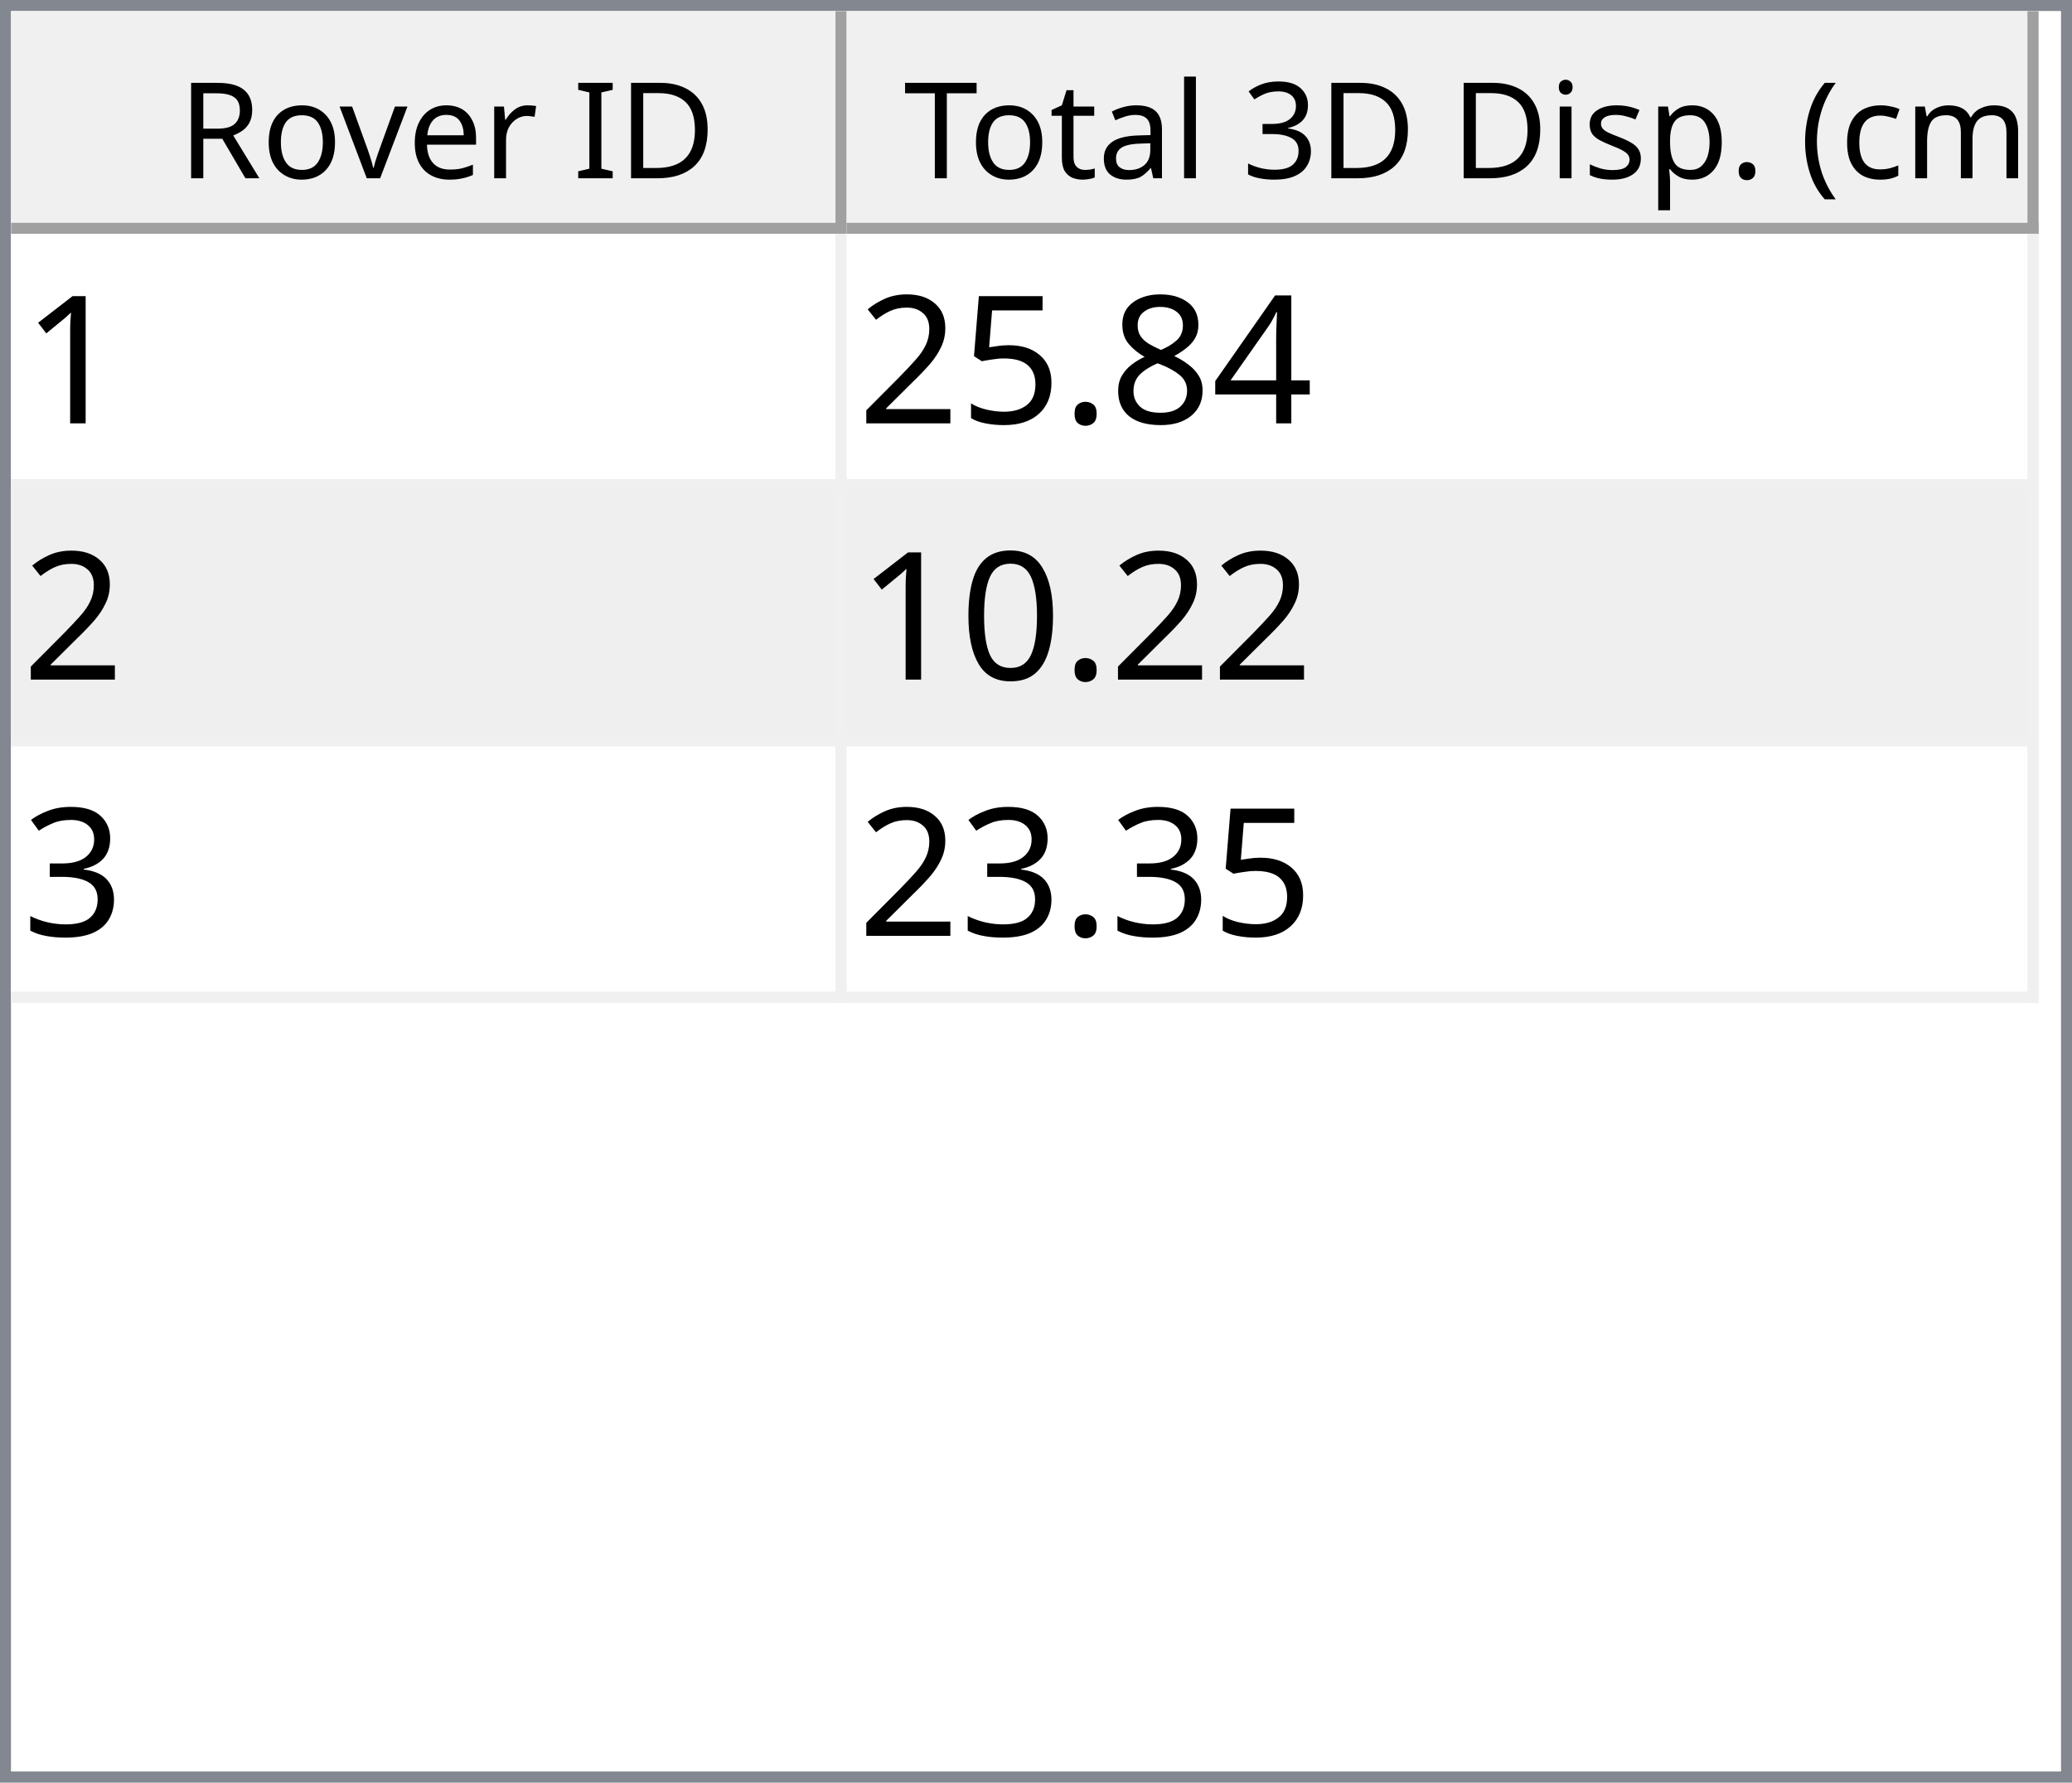
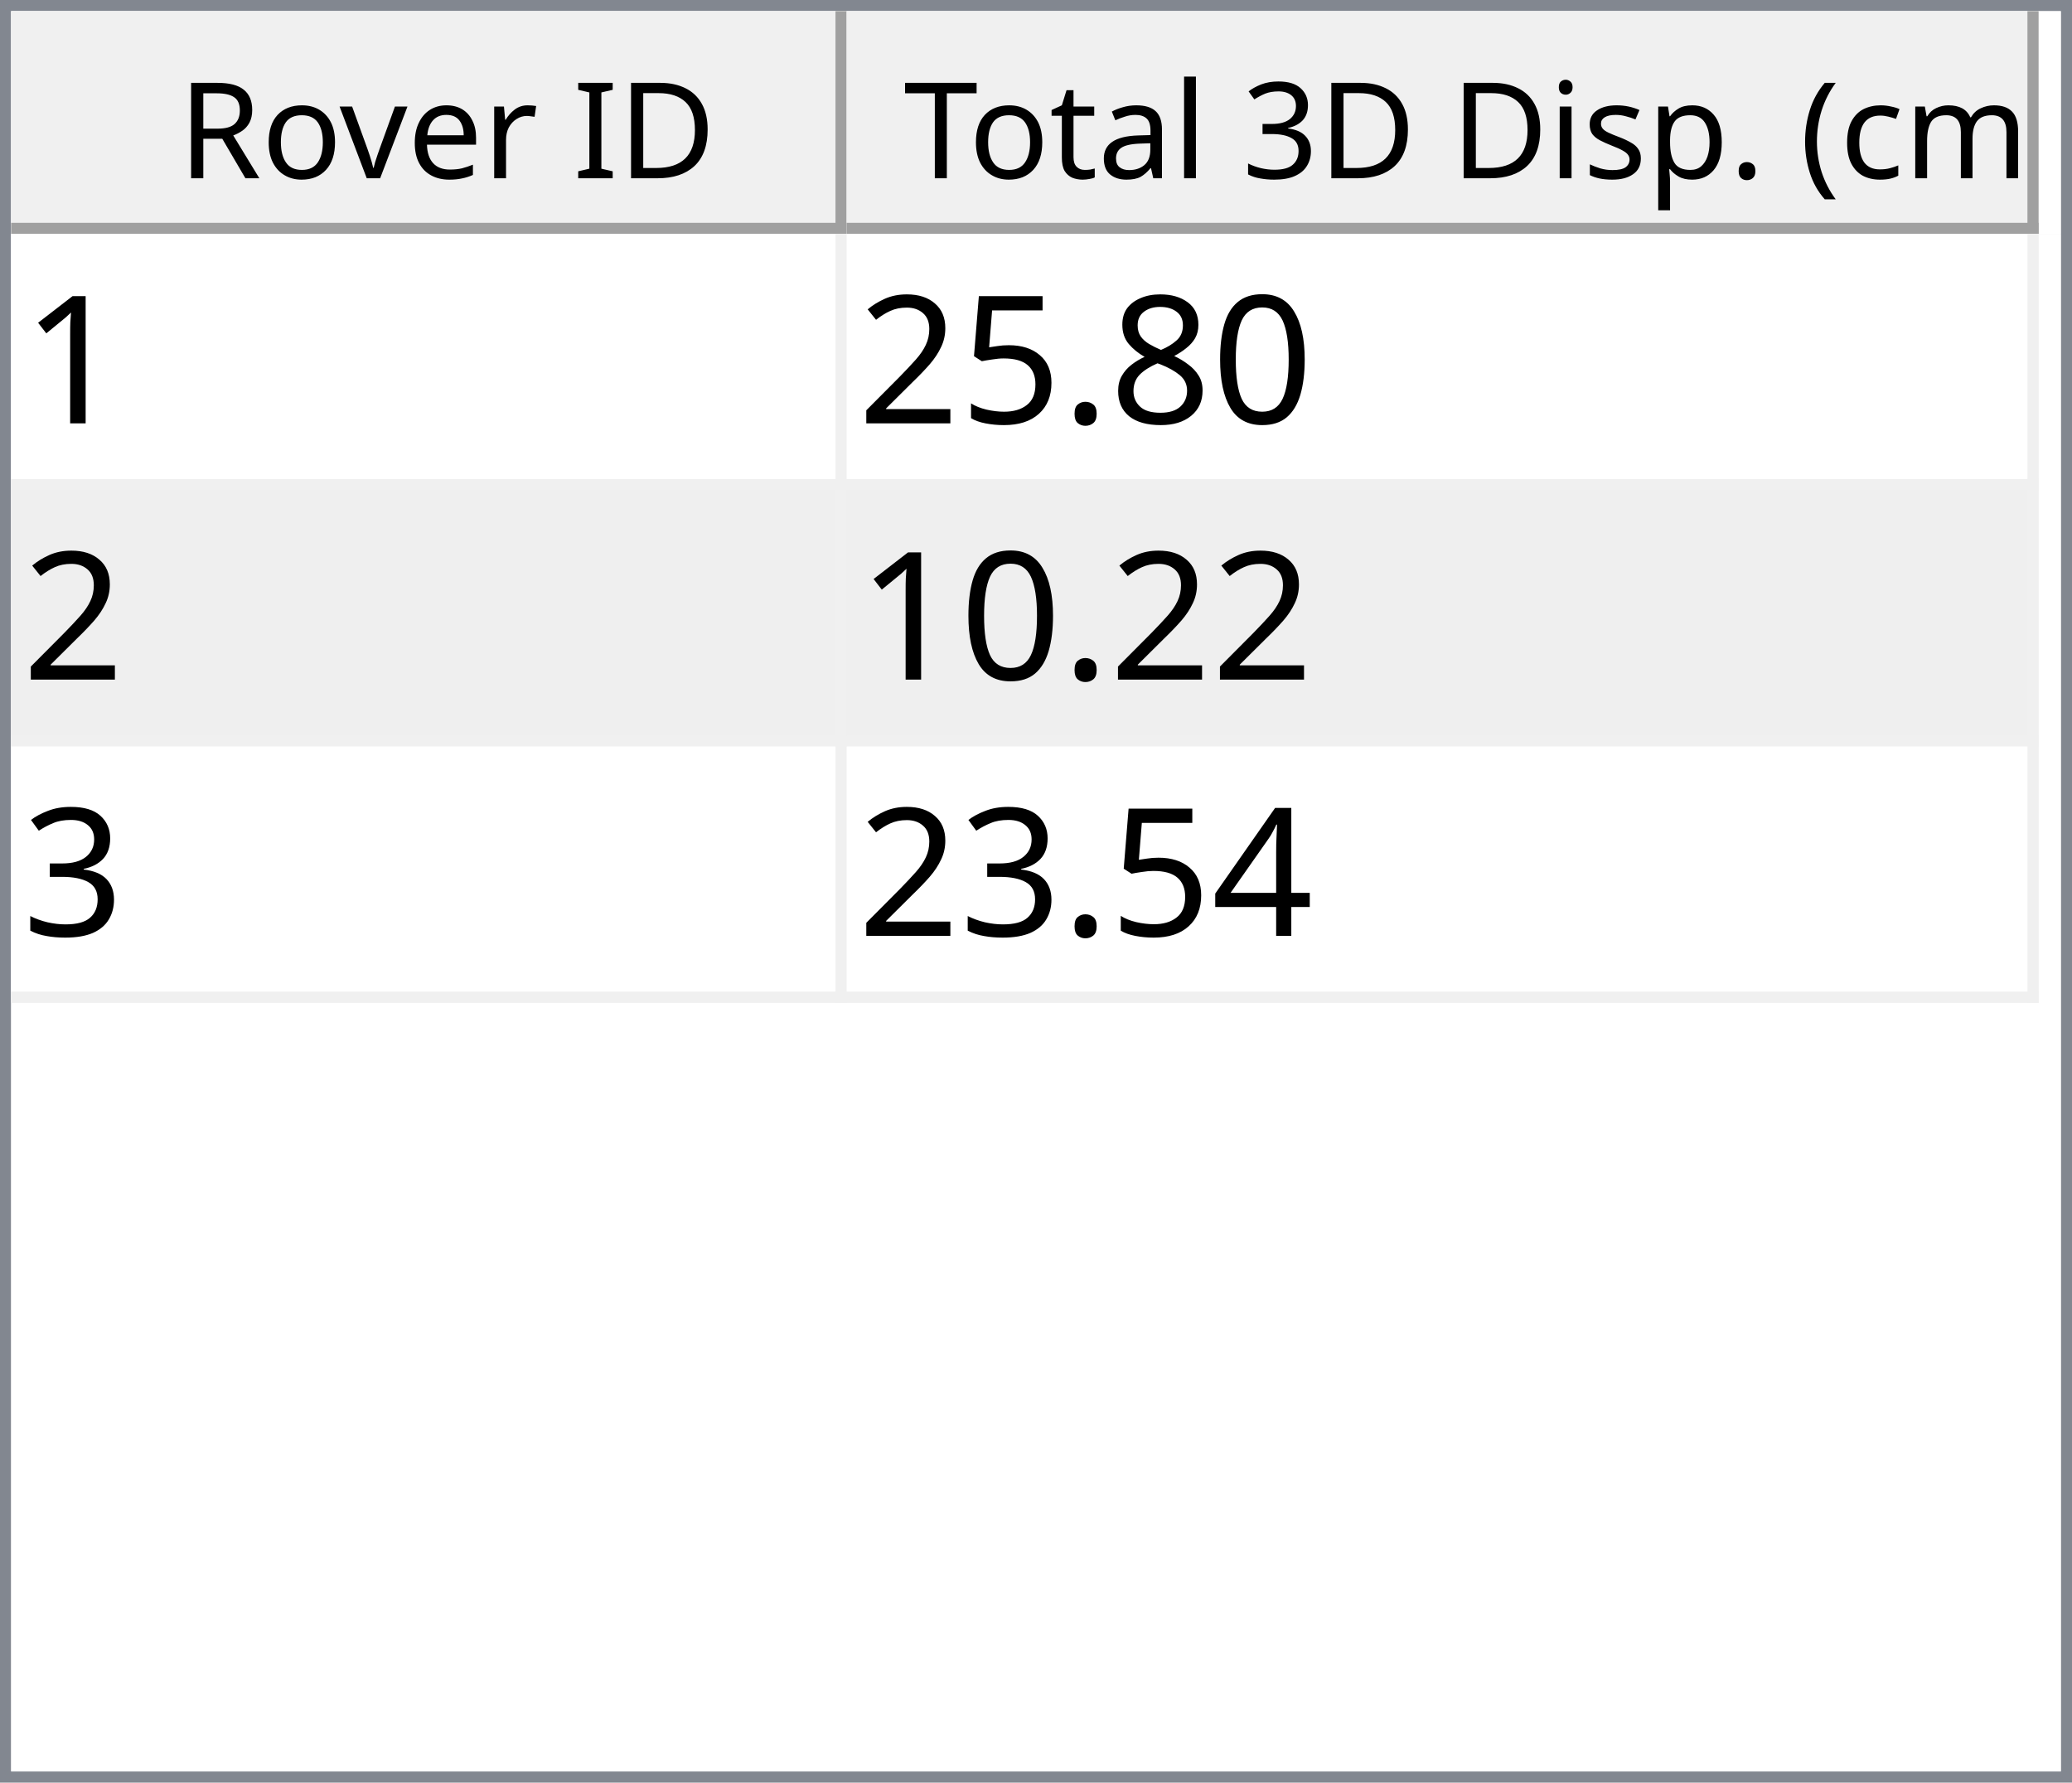
<svg xmlns="http://www.w3.org/2000/svg" style="fill-opacity:1; color-rendering:auto; color-interpolation:auto; text-rendering:auto; stroke:black; stroke-linecap:square; stroke-miterlimit:10; shape-rendering:auto; stroke-opacity:1; fill:black; stroke-dasharray:none; font-weight:normal; stroke-width:1; font-family:'Dialog'; font-style:normal; stroke-linejoin:miter; font-size:12px; stroke-dashoffset:0; image-rendering:auto;" width="186" height="160">
  <defs id="genericDefs" />
  <g>
    <defs id="defs1">
      <clipPath clipPathUnits="userSpaceOnUse" id="clipPath1">
        <path d="M0 0 L186 0 L186 160 L0 160 L0 0 Z" />
      </clipPath>
      <clipPath clipPathUnits="userSpaceOnUse" id="clipPath2">
        <path d="M0 0 L0 160 L186 160 L186 0 Z" />
      </clipPath>
      <clipPath clipPathUnits="userSpaceOnUse" id="clipPath3">
        <path d="M0 0 L0 20 L184 20 L184 0 Z" />
      </clipPath>
      <clipPath clipPathUnits="userSpaceOnUse" id="clipPath4">
        <path d="M0 0 L0 20 L75 20 L75 0 Z" />
      </clipPath>
      <clipPath clipPathUnits="userSpaceOnUse" id="clipPath5">
        <path d="M1 1 L1 19 L74 19 L74 1 Z" />
      </clipPath>
      <clipPath clipPathUnits="userSpaceOnUse" id="clipPath6">
        <path d="M0 0 L0 18 L73 18 L73 0 Z" />
      </clipPath>
      <clipPath clipPathUnits="userSpaceOnUse" id="clipPath7">
        <path d="M-0.5 -0.5 L-0.5 19.5 L74.5 19.5 L74.5 -0.5 Z" />
      </clipPath>
      <clipPath clipPathUnits="userSpaceOnUse" id="clipPath8">
        <path d="M0 0 L0 20 L107 20 L107 0 Z" />
      </clipPath>
      <clipPath clipPathUnits="userSpaceOnUse" id="clipPath9">
        <path d="M1 1 L1 19 L106 19 L106 1 Z" />
      </clipPath>
      <clipPath clipPathUnits="userSpaceOnUse" id="clipPath10">
        <path d="M0 0 L0 18 L105 18 L105 0 Z" />
      </clipPath>
      <clipPath clipPathUnits="userSpaceOnUse" id="clipPath11">
        <path d="M-0.5 -0.5 L-0.5 19.5 L106.5 19.5 L106.5 -0.5 Z" />
      </clipPath>
      <clipPath clipPathUnits="userSpaceOnUse" id="clipPath12">
        <path d="M0 0 L0 138 L184 138 L184 0 Z" />
      </clipPath>
      <clipPath clipPathUnits="userSpaceOnUse" id="clipPath13">
        <path d="M0 0 L0 69 L182 69 L182 0 Z" />
      </clipPath>
      <clipPath clipPathUnits="userSpaceOnUse" id="clipPath14">
        <path d="M-0.5 -0.5 L-0.5 68.5 L181.5 68.5 L181.5 -0.5 Z" />
      </clipPath>
      <clipPath clipPathUnits="userSpaceOnUse" id="clipPath15">
        <path d="M0 0 L0 22 L74 22 L74 0 Z" />
      </clipPath>
      <clipPath clipPathUnits="userSpaceOnUse" id="clipPath16">
        <path d="M0 0 L0 22 L106 22 L106 0 Z" />
      </clipPath>
      <font horiz-adv-x="64.551" id="font1">
        <font-face ascent="107.91" descent="25.098" units-per-em="100" style="font-style:normal; font-family:Segoe UI; font-weight:normal;" />
        <missing-glyph horiz-adv-x="64.551" d="M8.109 0 L8.109 68.266 L56.453 68.266 L56.453 0 L8.109 0 ZM15.328 7.234 L49.219 7.234 L49.219 61.031 L15.328 61.031 L15.328 7.234 Z" />
        <glyph unicode="D" horiz-adv-x="70.117" d="M9.188 0 L9.188 70.016 L28.516 70.016 Q65.531 70.016 65.531 35.891 Q65.531 19.672 55.25 9.836 Q44.969 0 27.734 0 L9.188 0 ZM17.391 62.594 L17.391 7.422 L27.828 7.422 Q41.609 7.422 49.273 14.797 Q56.938 22.172 56.938 35.688 Q56.938 62.594 28.328 62.594 L17.391 62.594 Z" />
        <glyph unicode="I" horiz-adv-x="26.611" d="M17.391 0 L9.188 0 L9.188 70.016 L17.391 70.016 L17.391 0 Z" />
        <glyph unicode=" " horiz-adv-x="27.393" d="" />
        <glyph unicode="r" horiz-adv-x="34.766" d="M34.188 41.891 Q32.078 43.5 28.125 43.5 Q23 43.5 19.555 38.672 Q16.109 33.844 16.109 25.484 L16.109 0 L8.109 0 L8.109 50 L16.109 50 L16.109 39.703 L16.312 39.703 Q18.016 44.969 21.531 47.922 Q25.047 50.875 29.391 50.875 Q32.516 50.875 34.188 50.203 L34.188 41.891 Z" />
        <glyph unicode="e" horiz-adv-x="52.295" d="M48.297 23 L12.984 23 Q13.188 14.656 17.484 10.109 Q21.781 5.562 29.297 5.562 Q37.75 5.562 44.828 11.141 L44.828 3.609 Q38.234 -1.172 27.391 -1.172 Q16.797 -1.172 10.742 5.641 Q4.688 12.453 4.688 24.812 Q4.688 36.469 11.305 43.82 Q17.922 51.172 27.734 51.172 Q37.547 51.172 42.922 44.828 Q48.297 38.484 48.297 27.203 L48.297 23 ZM40.094 29.781 Q40.047 36.719 36.75 40.578 Q33.453 44.438 27.594 44.438 Q21.922 44.438 17.969 40.383 Q14.016 36.328 13.094 29.781 L40.094 29.781 Z" />
        <glyph unicode="v" horiz-adv-x="47.9" d="M47.406 50 L27.484 0 L19.625 0 L0.688 50 L9.469 50 L22.172 13.672 Q23.578 9.672 23.922 6.688 L24.125 6.688 Q24.609 10.453 25.688 13.484 L38.969 50 L47.406 50 Z" />
        <glyph unicode="o" horiz-adv-x="58.594" d="M29 -1.172 Q17.922 -1.172 11.305 5.836 Q4.688 12.844 4.688 24.422 Q4.688 37.016 11.57 44.094 Q18.453 51.172 30.172 51.172 Q41.359 51.172 47.633 44.289 Q53.906 37.406 53.906 25.203 Q53.906 13.234 47.141 6.031 Q40.375 -1.172 29 -1.172 ZM29.594 44.438 Q21.875 44.438 17.383 39.188 Q12.891 33.938 12.891 24.703 Q12.891 15.828 17.43 10.695 Q21.969 5.562 29.594 5.562 Q37.359 5.562 41.531 10.594 Q45.703 15.625 45.703 24.906 Q45.703 34.281 41.531 39.359 Q37.359 44.438 29.594 44.438 Z" />
        <glyph unicode="R" horiz-adv-x="59.814" d="M59.375 0 L49.609 0 L37.891 19.625 Q36.281 22.359 34.766 24.289 Q33.25 26.219 31.664 27.438 Q30.078 28.656 28.25 29.219 Q26.422 29.781 24.125 29.781 L17.391 29.781 L17.391 0 L9.188 0 L9.188 70.016 L30.078 70.016 Q34.672 70.016 38.555 68.867 Q42.438 67.719 45.289 65.375 Q48.141 63.031 49.758 59.547 Q51.375 56.062 51.375 51.375 Q51.375 47.703 50.273 44.656 Q49.172 41.609 47.148 39.211 Q45.125 36.812 42.266 35.133 Q39.406 33.453 35.844 32.516 L35.844 32.328 Q37.594 31.547 38.891 30.547 Q40.188 29.547 41.359 28.18 Q42.531 26.812 43.68 25.078 Q44.828 23.344 46.234 21.047 L59.375 0 ZM17.391 62.594 L17.391 37.203 L28.516 37.203 Q31.594 37.203 34.203 38.133 Q36.812 39.062 38.719 40.797 Q40.625 42.531 41.703 45.047 Q42.781 47.562 42.781 50.688 Q42.781 56.297 39.141 59.445 Q35.5 62.594 28.609 62.594 L17.391 62.594 Z" />
        <glyph unicode=")" horiz-adv-x="30.176" d="M8.297 -15.922 L1.172 -15.922 Q16.406 2.344 16.406 26.812 Q16.406 51.469 1.078 70.016 L8.297 70.016 Q23.531 52.156 23.531 26.703 Q23.531 1.375 8.297 -15.922 Z" />
        <glyph unicode="m" horiz-adv-x="86.133" d="M79.109 0 L71.094 0 L71.094 28.719 Q71.094 37.016 68.531 40.727 Q65.969 44.438 59.906 44.438 Q54.781 44.438 51.195 39.75 Q47.609 35.062 47.609 28.516 L47.609 0 L39.594 0 L39.594 29.688 Q39.594 44.438 28.219 44.438 Q22.953 44.438 19.531 40.016 Q16.109 35.594 16.109 28.516 L16.109 0 L8.109 0 L8.109 50 L16.109 50 L16.109 42.094 L16.312 42.094 Q21.625 51.172 31.844 51.172 Q36.969 51.172 40.773 48.312 Q44.578 45.453 46 40.828 Q51.562 51.172 62.594 51.172 Q79.109 51.172 79.109 30.812 L79.109 0 Z" />
        <glyph unicode="c" horiz-adv-x="46.191" d="M42.188 2.297 Q36.422 -1.172 28.516 -1.172 Q17.828 -1.172 11.258 5.789 Q4.688 12.75 4.688 23.828 Q4.688 36.188 11.766 43.68 Q18.844 51.172 30.672 51.172 Q37.25 51.172 42.281 48.734 L42.281 40.531 Q36.719 44.438 30.375 44.438 Q22.703 44.438 17.797 38.945 Q12.891 33.453 12.891 24.516 Q12.891 15.719 17.508 10.641 Q22.125 5.562 29.891 5.562 Q36.422 5.562 42.188 9.906 L42.188 2.297 Z" />
        <glyph unicode="(" horiz-adv-x="30.176" d="M29.109 -15.922 L21.969 -15.922 Q6.844 1.375 6.844 26.703 Q6.844 52.156 21.969 70.016 L29.203 70.016 Q13.875 51.469 13.875 26.812 Q13.875 2.344 29.109 -15.922 Z" />
        <glyph unicode="." horiz-adv-x="21.68" d="M10.891 -1.078 Q8.641 -1.078 7.055 0.539 Q5.469 2.156 5.469 4.391 Q5.469 6.641 7.055 8.273 Q8.641 9.906 10.891 9.906 Q13.188 9.906 14.797 8.273 Q16.406 6.641 16.406 4.391 Q16.406 2.156 14.797 0.539 Q13.188 -1.078 10.891 -1.078 Z" />
        <glyph unicode="p" horiz-adv-x="58.789" d="M16.312 7.234 L16.109 7.234 L16.109 -23 L8.109 -23 L8.109 50 L16.109 50 L16.109 41.219 L16.312 41.219 Q22.219 51.172 33.594 51.172 Q43.266 51.172 48.688 44.461 Q54.109 37.75 54.109 26.469 Q54.109 13.922 48 6.375 Q41.891 -1.172 31.297 -1.172 Q21.578 -1.172 16.312 7.234 ZM16.109 27.391 L16.109 20.406 Q16.109 14.203 20.141 9.883 Q24.172 5.562 30.375 5.562 Q37.641 5.562 41.773 11.133 Q45.906 16.703 45.906 26.609 Q45.906 34.969 42.047 39.703 Q38.188 44.438 31.594 44.438 Q24.609 44.438 20.359 39.578 Q16.109 34.719 16.109 27.391 Z" />
        <glyph unicode="s" horiz-adv-x="42.432" d="M5.078 1.812 L5.078 10.406 Q11.625 5.562 19.484 5.562 Q30.031 5.562 30.031 12.594 Q30.031 14.594 29.125 15.992 Q28.219 17.391 26.68 18.461 Q25.141 19.531 23.07 20.383 Q21 21.234 18.609 22.172 Q15.281 23.484 12.766 24.828 Q10.25 26.172 8.57 27.859 Q6.891 29.547 6.031 31.695 Q5.172 33.844 5.172 36.719 Q5.172 40.234 6.789 42.945 Q8.406 45.656 11.086 47.484 Q13.766 49.312 17.211 50.242 Q20.656 51.172 24.312 51.172 Q30.812 51.172 35.938 48.922 L35.938 40.828 Q30.422 44.438 23.25 44.438 Q21 44.438 19.195 43.922 Q17.391 43.406 16.094 42.477 Q14.797 41.547 14.086 40.258 Q13.375 38.969 13.375 37.406 Q13.375 35.453 14.086 34.133 Q14.797 32.812 16.164 31.789 Q17.531 30.766 19.484 29.938 Q21.438 29.109 23.922 28.125 Q27.25 26.859 29.883 25.516 Q32.516 24.172 34.375 22.484 Q36.234 20.797 37.234 18.602 Q38.234 16.406 38.234 13.375 Q38.234 9.672 36.602 6.938 Q34.969 4.203 32.234 2.398 Q29.5 0.594 25.93 -0.289 Q22.359 -1.172 18.453 -1.172 Q10.75 -1.172 5.078 1.812 Z" />
        <glyph unicode="i" horiz-adv-x="24.219" d="M12.203 62.703 Q10.062 62.703 8.547 64.164 Q7.031 65.625 7.031 67.875 Q7.031 70.125 8.547 71.609 Q10.062 73.094 12.203 73.094 Q14.406 73.094 15.945 71.609 Q17.484 70.125 17.484 67.875 Q17.484 65.719 15.945 64.211 Q14.406 62.703 12.203 62.703 ZM16.109 0 L8.109 0 L8.109 50 L16.109 50 L16.109 0 Z" />
        <glyph unicode="3" horiz-adv-x="53.906" d="M46.531 19.828 Q46.531 15.094 44.75 11.211 Q42.969 7.328 39.719 4.57 Q36.469 1.812 31.93 0.297 Q27.391 -1.219 21.922 -1.219 Q11.922 -1.219 6 2.594 L6 11.188 Q13.094 5.609 22.219 5.609 Q25.875 5.609 28.828 6.539 Q31.781 7.469 33.906 9.227 Q36.031 10.984 37.18 13.477 Q38.328 15.969 38.328 19.094 Q38.328 32.812 18.797 32.812 L12.984 32.812 L12.984 39.594 L18.5 39.594 Q35.797 39.594 35.797 52.484 Q35.797 64.406 22.609 64.406 Q15.188 64.406 8.688 59.422 L8.688 67.188 Q15.375 71.188 24.609 71.188 Q29 71.188 32.57 69.969 Q36.141 68.75 38.68 66.555 Q41.219 64.359 42.609 61.281 Q44 58.203 44 54.5 Q44 40.672 30.031 36.719 L30.031 36.531 Q33.594 36.141 36.625 34.797 Q39.656 33.453 41.852 31.305 Q44.047 29.156 45.289 26.25 Q46.531 23.344 46.531 19.828 Z" />
        <glyph unicode="l" horiz-adv-x="24.219" d="M16.109 0 L8.109 0 L8.109 74.031 L16.109 74.031 L16.109 0 Z" />
        <glyph unicode="a" horiz-adv-x="50.879" d="M43.891 0 L35.891 0 L35.891 7.812 L35.688 7.812 Q30.469 -1.172 20.312 -1.172 Q12.844 -1.172 8.617 2.781 Q4.391 6.734 4.391 13.281 Q4.391 27.297 20.906 29.594 L35.891 31.688 Q35.891 44.438 25.594 44.438 Q16.547 44.438 9.281 38.281 L9.281 46.484 Q16.656 51.172 26.266 51.172 Q43.891 51.172 43.891 32.516 L43.891 0 ZM35.891 25.297 L23.828 23.641 Q18.266 22.859 15.43 20.875 Q12.594 18.891 12.594 13.875 Q12.594 10.203 15.211 7.883 Q17.828 5.562 22.172 5.562 Q28.125 5.562 32.008 9.742 Q35.891 13.922 35.891 20.312 L35.891 25.297 Z" />
        <glyph unicode="t" horiz-adv-x="33.887" d="M31.297 0.484 Q28.469 -1.078 23.828 -1.078 Q10.688 -1.078 10.688 13.578 L10.688 43.172 L2.094 43.172 L2.094 50 L10.688 50 L10.688 62.203 L18.703 64.797 L18.703 50 L31.297 50 L31.297 43.172 L18.703 43.172 L18.703 14.984 Q18.703 9.969 20.414 7.82 Q22.125 5.672 26.078 5.672 Q29.109 5.672 31.297 7.328 L31.297 0.484 Z" />
        <glyph unicode="T" horiz-adv-x="52.393" d="M50.594 62.594 L30.375 62.594 L30.375 0 L22.172 0 L22.172 62.594 L2 62.594 L2 70.016 L50.594 70.016 L50.594 62.594 Z" />
      </font>
      <font horiz-adv-x="75.0" id="font2">
        <font-face ascent="100.537" descent="21.973" units-per-em="100" style="font-style:normal; font-family:sans-serif; font-weight:normal;" />
        <missing-glyph horiz-adv-x="75.0" d="M12.5 0 L12.5 62.5 L62.5 62.5 L62.5 0 L12.5 0 ZM14.062 1.562 L60.938 1.562 L60.938 60.938 L14.062 60.938 L14.062 1.562 Z" />
        <glyph unicode="1" horiz-adv-x="55.615" d="M37.25 0 L28.469 0 L28.469 56 Q25.297 52.984 20.141 49.953 Q14.984 46.922 10.891 45.406 L10.891 53.906 Q18.266 57.375 23.781 62.305 Q29.297 67.234 31.594 71.875 L37.25 71.875 L37.25 0 Z" />
-         <glyph unicode="4" horiz-adv-x="55.615" d="M32.328 0 L32.328 17.141 L1.266 17.141 L1.266 25.203 L33.938 71.578 L41.109 71.578 L41.109 25.203 L50.781 25.203 L50.781 17.141 L41.109 17.141 L41.109 0 L32.328 0 ZM32.328 25.203 L32.328 57.469 L9.906 25.203 L32.328 25.203 Z" />
+         <glyph unicode="0" horiz-adv-x="55.615" d="M4.156 35.297 Q4.156 48 6.766 55.742 Q9.375 63.484 14.523 67.68 Q19.672 71.875 27.484 71.875 Q33.25 71.875 37.594 69.555 Q41.938 67.234 44.773 62.867 Q47.609 58.5 49.219 52.227 Q50.828 45.953 50.828 35.297 Q50.828 22.703 48.242 14.969 Q45.656 7.234 40.508 3.008 Q35.359 -1.219 27.484 -1.219 Q17.141 -1.219 11.234 6.203 Q4.156 15.141 4.156 35.297 ZM13.188 35.297 Q13.188 17.672 17.312 11.836 Q21.438 6 27.484 6 Q33.547 6 37.672 11.859 Q41.797 17.719 41.797 35.297 Q41.797 52.984 37.672 58.789 Q33.547 64.594 27.391 64.594 Q21.344 64.594 17.719 59.469 Q13.188 52.938 13.188 35.297 Z" />
        <glyph unicode="8" horiz-adv-x="55.615" d="M17.672 38.812 Q12.203 40.828 9.57 44.539 Q6.938 48.25 6.938 53.422 Q6.938 61.234 12.555 66.555 Q18.172 71.875 27.484 71.875 Q36.859 71.875 42.578 66.43 Q48.297 60.984 48.297 53.172 Q48.297 48.188 45.68 44.508 Q43.062 40.828 37.75 38.812 Q44.344 36.672 47.781 31.883 Q51.219 27.094 51.219 20.453 Q51.219 11.281 44.727 5.031 Q38.234 -1.219 27.641 -1.219 Q17.047 -1.219 10.547 5.055 Q4.047 11.328 4.047 20.703 Q4.047 27.688 7.594 32.398 Q11.141 37.109 17.672 38.812 ZM15.922 53.719 Q15.922 48.641 19.195 45.414 Q22.469 42.188 27.688 42.188 Q32.766 42.188 36.016 45.383 Q39.266 48.578 39.266 53.219 Q39.266 58.062 35.914 61.359 Q32.562 64.656 27.594 64.656 Q22.562 64.656 19.242 61.43 Q15.922 58.203 15.922 53.719 ZM13.094 20.656 Q13.094 16.891 14.875 13.375 Q16.656 9.859 20.172 7.93 Q23.688 6 27.734 6 Q34.031 6 38.133 10.055 Q42.234 14.109 42.234 20.359 Q42.234 26.703 38.016 30.859 Q33.797 35.016 27.438 35.016 Q21.234 35.016 17.164 30.914 Q13.094 26.812 13.094 20.656 Z" />
        <glyph unicode="." horiz-adv-x="27.783" d="M9.078 0 L9.078 10.016 L19.094 10.016 L19.094 0 L9.078 0 Z" />
        <glyph unicode="5" horiz-adv-x="55.615" d="M4.156 18.75 L13.375 19.531 Q14.406 12.797 18.141 9.398 Q21.875 6 27.156 6 Q33.5 6 37.891 10.789 Q42.281 15.578 42.281 23.484 Q42.281 31 38.062 35.352 Q33.844 39.703 27 39.703 Q22.75 39.703 19.336 37.773 Q15.922 35.844 13.969 32.766 L5.719 33.844 L12.641 70.609 L48.25 70.609 L48.25 62.203 L19.672 62.203 L15.828 42.969 Q22.266 47.469 29.344 47.469 Q38.719 47.469 45.164 40.969 Q51.609 34.469 51.609 24.266 Q51.609 14.547 45.953 7.469 Q39.062 -1.219 27.156 -1.219 Q17.391 -1.219 11.211 4.25 Q5.031 9.719 4.156 18.75 Z" />
        <glyph unicode="2" horiz-adv-x="55.615" d="M50.344 8.453 L50.344 0 L3.031 0 Q2.938 3.172 4.047 6.109 Q5.859 10.938 9.836 15.625 Q13.812 20.312 21.344 26.469 Q33.016 36.031 37.117 41.625 Q41.219 47.219 41.219 52.203 Q41.219 57.422 37.477 61.008 Q33.734 64.594 27.734 64.594 Q21.391 64.594 17.578 60.789 Q13.766 56.984 13.719 50.25 L4.688 51.172 Q5.609 61.281 11.664 66.578 Q17.719 71.875 27.938 71.875 Q38.234 71.875 44.242 66.164 Q50.25 60.453 50.25 52 Q50.25 47.703 48.492 43.555 Q46.734 39.406 42.656 34.812 Q38.578 30.219 29.109 22.219 Q21.188 15.578 18.945 13.211 Q16.703 10.844 15.234 8.453 L50.344 8.453 Z" />
-         <glyph unicode="0" horiz-adv-x="55.615" d="M4.156 35.297 Q4.156 48 6.766 55.742 Q9.375 63.484 14.523 67.68 Q19.672 71.875 27.484 71.875 Q33.25 71.875 37.594 69.555 Q41.938 67.234 44.773 62.867 Q47.609 58.5 49.219 52.227 Q50.828 45.953 50.828 35.297 Q50.828 22.703 48.242 14.969 Q45.656 7.234 40.508 3.008 Q35.359 -1.219 27.484 -1.219 Q17.141 -1.219 11.234 6.203 Q4.156 15.141 4.156 35.297 ZM13.188 35.297 Q13.188 17.672 17.312 11.836 Q21.438 6 27.484 6 Q33.547 6 37.672 11.859 Q41.797 17.719 41.797 35.297 Q41.797 52.984 37.672 58.789 Q33.547 64.594 27.391 64.594 Q21.344 64.594 17.719 59.469 Q13.188 52.938 13.188 35.297 Z" />
        <glyph unicode="3" horiz-adv-x="55.615" d="M4.203 18.891 L12.984 20.062 Q14.5 12.594 18.141 9.297 Q21.781 6 27 6 Q33.203 6 37.477 10.297 Q41.75 14.594 41.75 20.953 Q41.75 27 37.797 30.93 Q33.844 34.859 27.734 34.859 Q25.25 34.859 21.531 33.891 L22.516 41.609 Q23.391 41.5 23.922 41.5 Q29.547 41.5 34.039 44.43 Q38.531 47.359 38.531 53.469 Q38.531 58.297 35.258 61.477 Q31.984 64.656 26.812 64.656 Q21.688 64.656 18.266 61.43 Q14.844 58.203 13.875 51.766 L5.078 53.328 Q6.688 62.156 12.398 67.016 Q18.109 71.875 26.609 71.875 Q32.469 71.875 37.398 69.359 Q42.328 66.844 44.945 62.5 Q47.562 58.156 47.562 53.266 Q47.562 48.641 45.07 44.828 Q42.578 41.016 37.703 38.766 Q44.047 37.312 47.562 32.695 Q51.078 28.078 51.078 21.141 Q51.078 11.766 44.242 5.25 Q37.406 -1.266 26.953 -1.266 Q17.531 -1.266 11.305 4.352 Q5.078 9.969 4.203 18.891 Z" />
+         <glyph unicode="4" horiz-adv-x="55.615" d="M32.328 0 L32.328 17.141 L1.266 17.141 L1.266 25.203 L33.938 71.578 L41.109 71.578 L41.109 25.203 L50.781 25.203 L50.781 17.141 L41.109 17.141 L41.109 0 L32.328 0 ZM32.328 25.203 L32.328 57.469 L9.906 25.203 L32.328 25.203 Z" />
      </font>
    </defs>
    <g style="fill:white; stroke:white;">
      <rect x="0" y="0" width="186" style="clip-path:url(#clipPath1); stroke:none;" height="160" />
    </g>
    <g style="fill:white; text-rendering:optimizeSpeed; color-rendering:optimizeSpeed; image-rendering:optimizeSpeed; shape-rendering:crispEdges; stroke:white; color-interpolation:sRGB;">
      <rect x="0" width="186" height="160" y="0" style="stroke:none;" />
      <path style="stroke:none;" d="M0 160 L186 160 L186 0 L0 0 Z" />
    </g>
    <g style="fill:rgb(240,240,240); font-family:'Segoe UI'; stroke:rgb(240,240,240);">
      <rect x="0" y="0" width="186" style="clip-path:url(#clipPath2); stroke:none;" height="160" />
    </g>
    <g style="fill:rgb(130,135,144); font-family:'Segoe UI'; stroke:rgb(130,135,144);">
      <path d="M0 0 L186 0 L186 160 L0 160 L0 0 ZM1 1 L185 1 L185 159 L1 159 L1 1 Z" style="fill-rule:evenodd; clip-path:url(#clipPath2); stroke:none;" />
    </g>
    <g style="fill:white; font-family:'Segoe UI'; stroke:white;" transform="translate(1,1)">
      <rect x="0" y="0" width="184" style="clip-path:url(#clipPath3); stroke:none;" height="20" />
    </g>
    <g style="fill:rgb(240,240,240); font-family:'Segoe UI'; stroke:rgb(240,240,240);" transform="translate(1,1)">
      <rect x="0" y="0" width="75" style="clip-path:url(#clipPath4); stroke:none;" height="20" />
    </g>
    <g style="font-family:'Segoe UI';" transform="translate(2,2)">
      <text x="14" xml:space="preserve" y="14" style="clip-path:url(#clipPath6); stroke:none;">Rover ID</text>
    </g>
    <g style="fill:rgb(160,160,160); font-family:'Segoe UI'; stroke:rgb(160,160,160); stroke-linejoin:bevel;" transform="translate(1.5,1.5)">
      <line x1="74" x2="74" y1="0" style="fill:none; clip-path:url(#clipPath7);" y2="19" />
    </g>
    <g style="fill:rgb(160,160,160); font-family:'Segoe UI'; stroke:rgb(160,160,160); stroke-linejoin:bevel;" transform="matrix(1,0,0,1,1,1) translate(0.5,0.5)">
      <line x1="0" x2="74" y1="19" style="fill:none; clip-path:url(#clipPath7);" y2="19" />
    </g>
    <g style="fill:rgb(240,240,240); font-family:'Segoe UI'; stroke:rgb(240,240,240);" transform="translate(76,1)">
      <rect x="0" y="0" width="107" style="clip-path:url(#clipPath8); stroke:none;" height="20" />
    </g>
    <g style="font-family:'Segoe UI';" transform="translate(77,2)">
      <text x="1" xml:space="preserve" y="14" style="clip-path:url(#clipPath10); stroke:none;"> Total 3D Disp. (cm)</text>
    </g>
    <g style="fill:rgb(160,160,160); font-family:'Segoe UI'; stroke:rgb(160,160,160); stroke-linejoin:bevel;" transform="translate(76.5,1.5)">
      <line x1="106" x2="106" y1="0" style="fill:none; clip-path:url(#clipPath11);" y2="19" />
    </g>
    <g style="fill:rgb(160,160,160); font-family:'Segoe UI'; stroke:rgb(160,160,160); stroke-linejoin:bevel;" transform="matrix(1,0,0,1,76,1) translate(0.5,0.5)">
      <line x1="0" x2="106" y1="19" style="fill:none; clip-path:url(#clipPath11);" y2="19" />
    </g>
    <g style="fill:white; font-family:'Segoe UI'; stroke:white;" transform="translate(1,21)">
      <rect x="0" y="0" width="184" style="clip-path:url(#clipPath12); stroke:none;" height="138" />
    </g>
    <g style="fill:rgb(240,240,240); font-size:16px; font-family:sans-serif; stroke:rgb(240,240,240);" transform="translate(1,21)">
      <rect x="0" y="0" width="182" style="clip-path:url(#clipPath13); stroke:none;" height="69" />
      <line transform="translate(0.5,0.5)" x1="0" x2="181" y1="22" style="clip-path:url(#clipPath14); fill:none; stroke-linejoin:bevel;" y2="22" />
    </g>
    <g transform="matrix(1,0,0,1,1,21) translate(0.5,0.5)" style="fill:rgb(240,240,240); font-size:16px; font-family:sans-serif; stroke:rgb(240,240,240); stroke-linejoin:bevel;">
      <line x1="0" x2="181" y1="45" style="fill:none; clip-path:url(#clipPath14);" y2="45" />
    </g>
    <g transform="matrix(1,0,0,1,1,21) translate(0.5,0.5)" style="fill:rgb(240,240,240); font-size:16px; font-family:sans-serif; stroke:rgb(240,240,240); stroke-linejoin:bevel;">
      <line x1="0" x2="181" y1="68" style="fill:none; clip-path:url(#clipPath14);" y2="68" />
    </g>
    <g transform="matrix(1,0,0,1,1,21) translate(0.5,0.5)" style="fill:rgb(240,240,240); font-size:16px; font-family:sans-serif; stroke:rgb(240,240,240); stroke-linejoin:bevel;">
      <line x1="74" x2="74" y1="0" style="fill:none; clip-path:url(#clipPath14);" y2="68" />
    </g>
    <g transform="matrix(1,0,0,1,1,21) translate(0.5,0.5)" style="fill:rgb(240,240,240); font-size:16px; font-family:sans-serif; stroke:rgb(240,240,240); stroke-linejoin:bevel;">
      <line x1="181" x2="181" y1="0" style="fill:none; clip-path:url(#clipPath14);" y2="68" />
    </g>
    <g style="fill:white; font-size:16px; font-family:sans-serif; stroke:white;" transform="matrix(1,0,0,1,1,21)">
      <rect x="0" y="0" width="74" style="clip-path:url(#clipPath15); stroke:none;" height="22" />
      <text x="1" y="17" style="fill:black; clip-path:url(#clipPath15); stroke:none;" xml:space="preserve">1</text>
    </g>
    <g style="fill:white; font-size:16px; font-family:sans-serif; stroke:white;" transform="matrix(1,0,0,1,1,21) translate(75,0)">
      <rect x="0" y="0" width="106" style="clip-path:url(#clipPath16); stroke:none;" height="22" />
-       <text x="1" y="17" style="fill:black; clip-path:url(#clipPath16); stroke:none;" xml:space="preserve">25.84</text>
+       <text x="1" y="17" style="fill:black; clip-path:url(#clipPath16); stroke:none;" xml:space="preserve">25.80</text>
    </g>
    <g style="fill:rgb(239,239,239); font-size:16px; font-family:sans-serif; stroke:rgb(239,239,239);" transform="matrix(1,0,0,1,1,21) translate(0,23)">
      <rect x="0" y="0" width="74" style="clip-path:url(#clipPath15); stroke:none;" height="22" />
      <text x="1" y="17" style="fill:black; clip-path:url(#clipPath15); stroke:none;" xml:space="preserve">2</text>
    </g>
    <g style="fill:rgb(239,239,239); font-size:16px; font-family:sans-serif; stroke:rgb(239,239,239);" transform="matrix(1,0,0,1,1,21) translate(75,23)">
      <rect x="0" y="0" width="106" style="clip-path:url(#clipPath16); stroke:none;" height="22" />
      <text x="1" y="17" style="fill:black; clip-path:url(#clipPath16); stroke:none;" xml:space="preserve">10.22</text>
    </g>
    <g style="fill:white; font-size:16px; font-family:sans-serif; stroke:white;" transform="matrix(1,0,0,1,1,21) translate(0,46)">
      <rect x="0" y="0" width="74" style="clip-path:url(#clipPath15); stroke:none;" height="22" />
      <text x="1" y="17" style="fill:black; clip-path:url(#clipPath15); stroke:none;" xml:space="preserve">3</text>
    </g>
    <g style="fill:white; font-size:16px; font-family:sans-serif; stroke:white;" transform="matrix(1,0,0,1,1,21) translate(75,46)">
      <rect x="0" y="0" width="106" style="clip-path:url(#clipPath16); stroke:none;" height="22" />
-       <text x="1" y="17" style="fill:black; clip-path:url(#clipPath16); stroke:none;" xml:space="preserve">23.35</text>
+       <text x="1" y="17" style="fill:black; clip-path:url(#clipPath16); stroke:none;" xml:space="preserve">23.54</text>
    </g>
  </g>
</svg>
